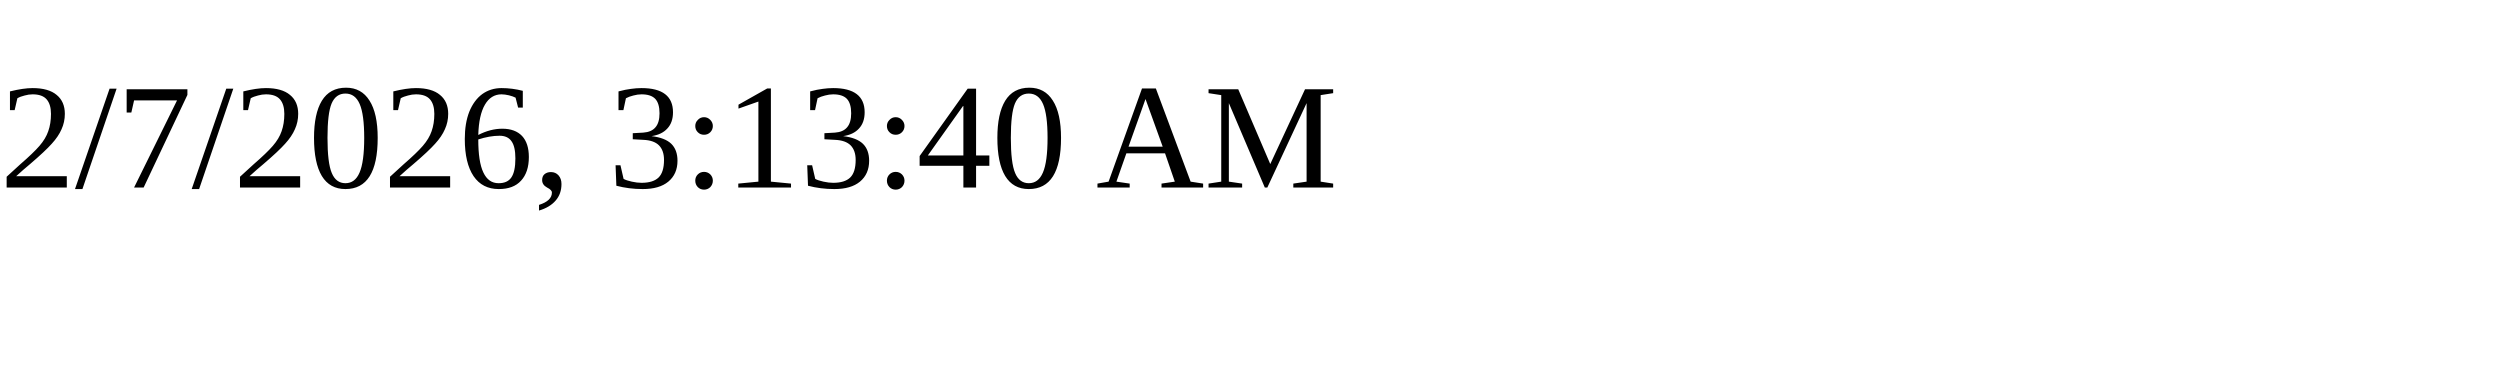
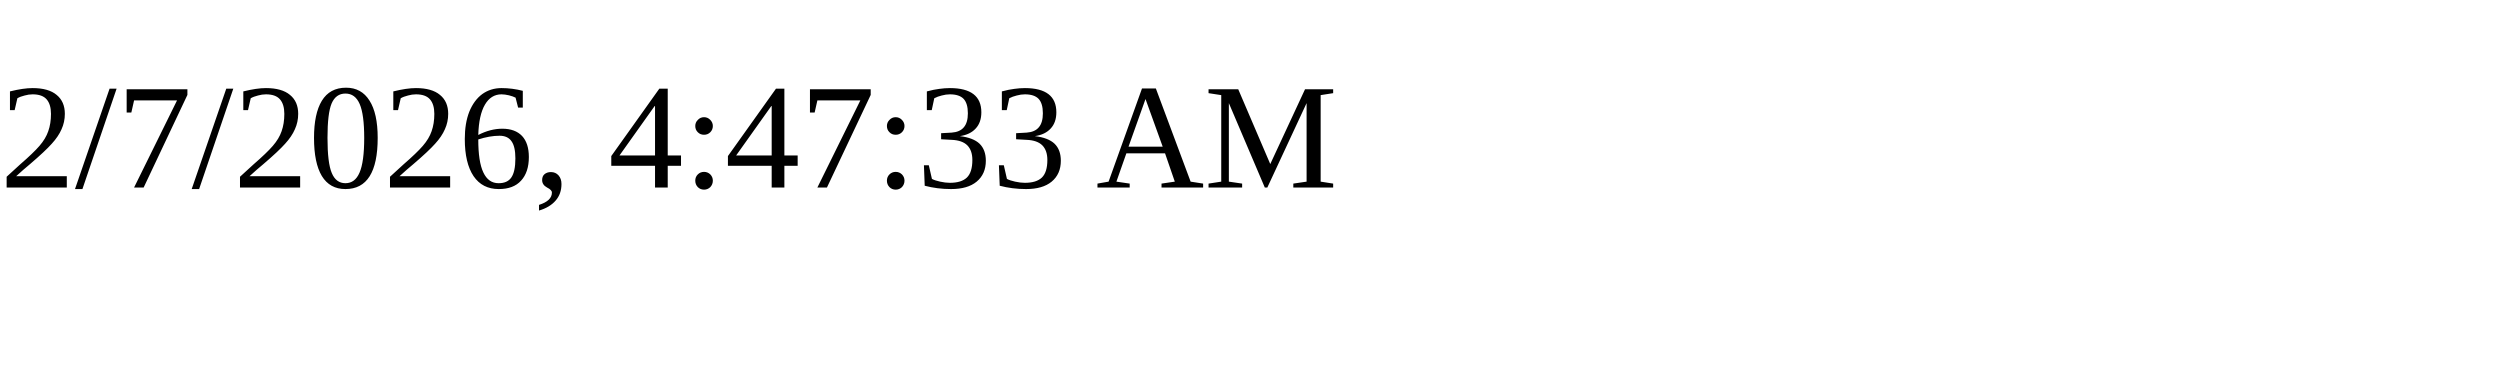
<svg xmlns="http://www.w3.org/2000/svg" height="30" width="200">
-   <text x="0" y="15">2/7/2026, 3:13:40 AM</text>
+   <text x="0" y="15">2/7/2026, 4:47:33 AM</text>
</svg>
